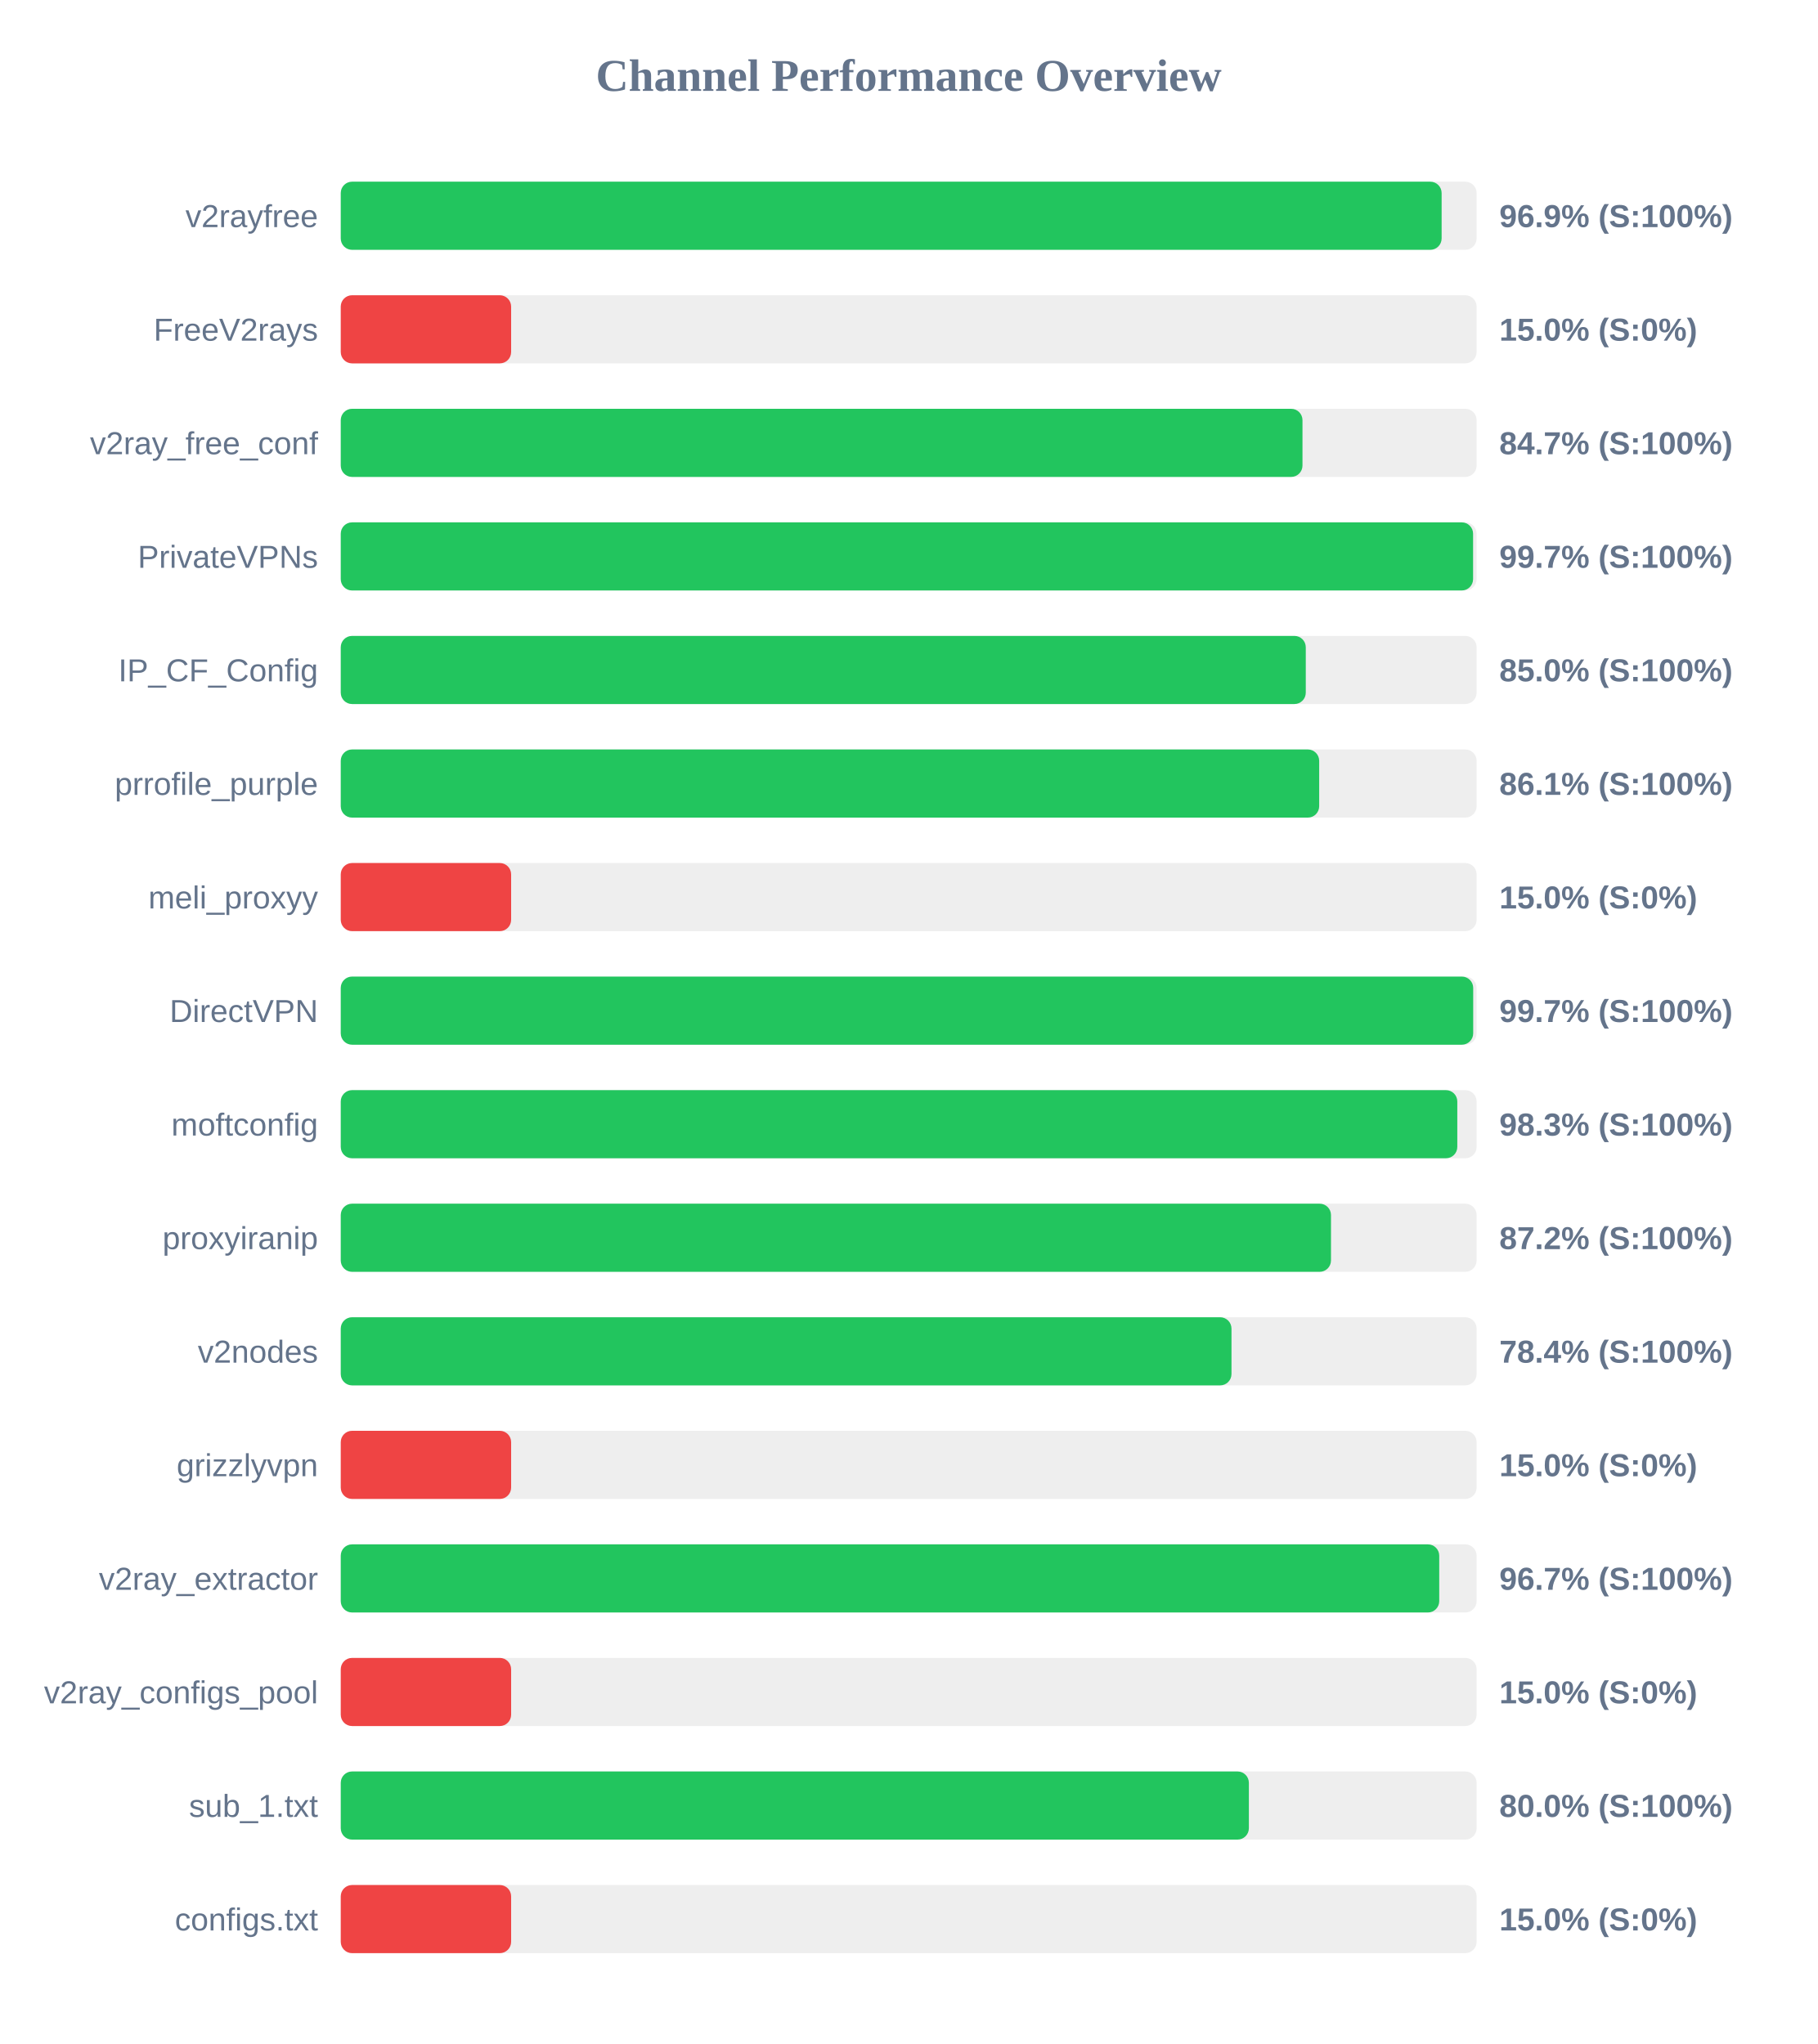
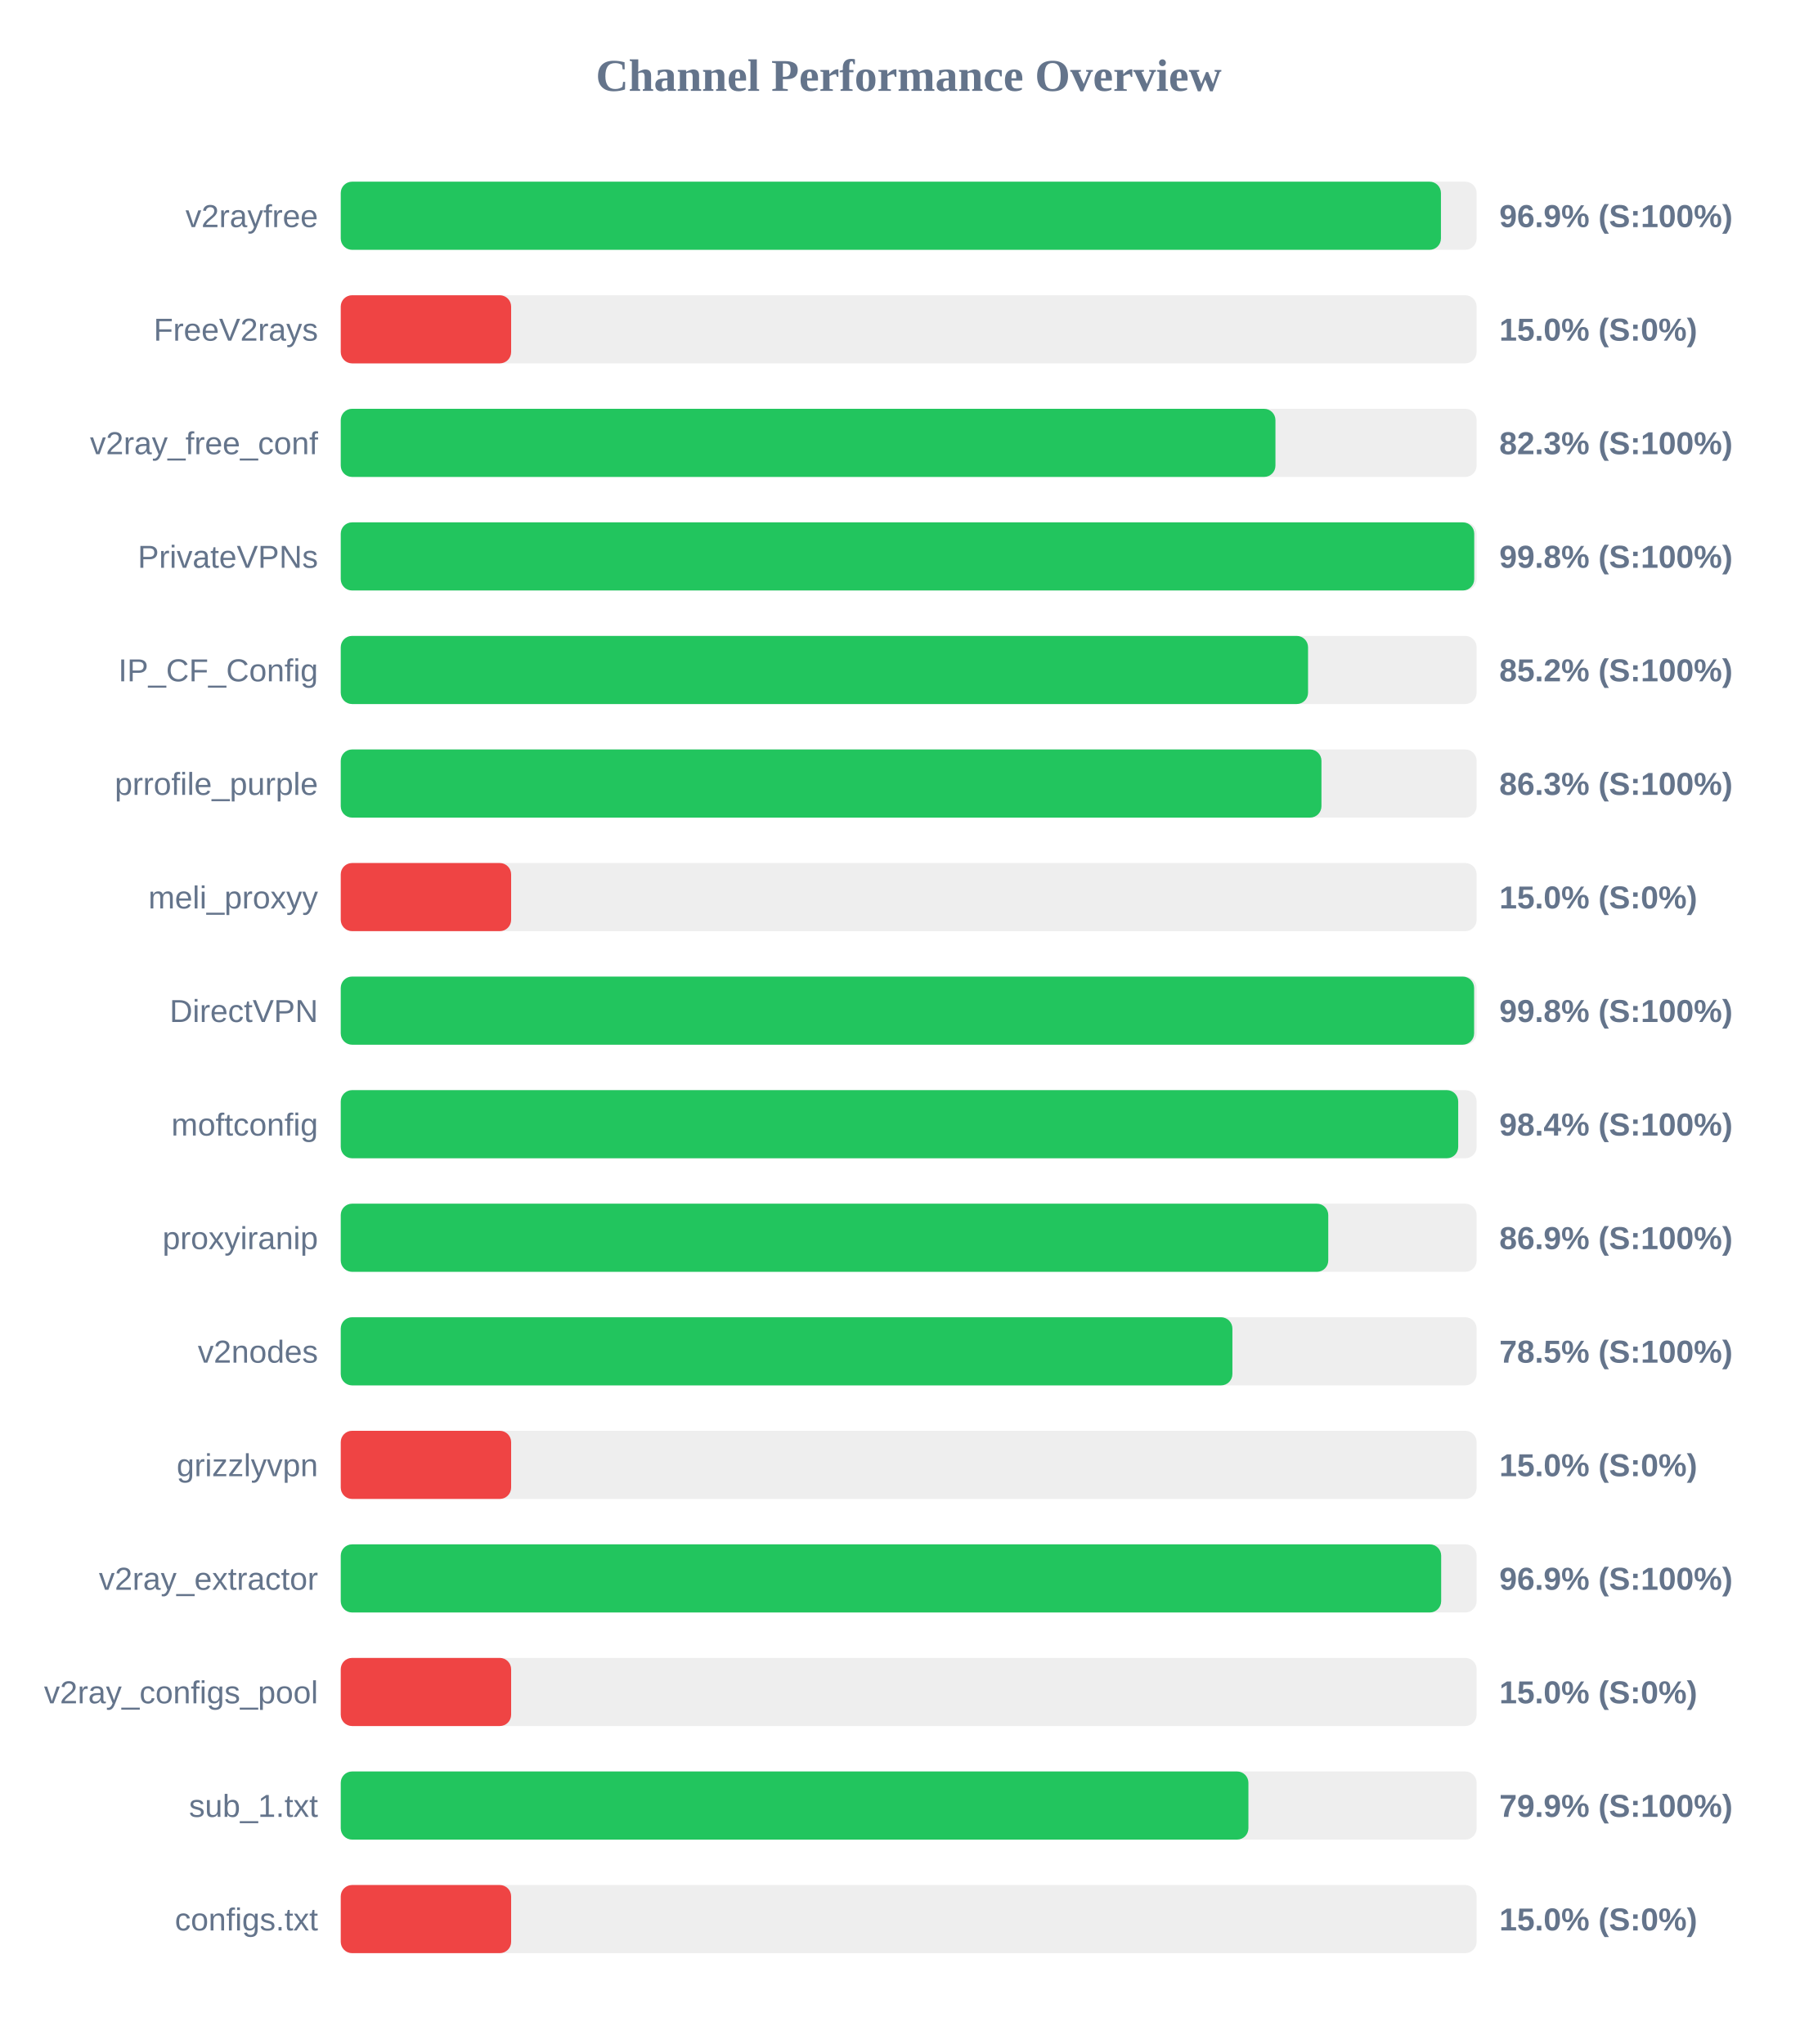
<svg xmlns="http://www.w3.org/2000/svg" width="800" height="900" version="1.1">
  <style>
        .row { font: 14px Arial; fill: #64748b; }
        .score { font: bold 14px Arial; fill: #64748b; }
    </style>
  <text x="400" y="40" text-anchor="middle" font-size="20px" font-weight="bold" fill="#64748b">Channel Performance Overview</text>
  <rect x="150" y="80" width="500" height="30" fill="#eee" rx="5" />
-   <rect x="150" y="80" width="484.6" height="30" fill="#22c55e" rx="5" />
+   <rect x="150" y="80" width="484.3" height="30" fill="#22c55e" rx="5" />
  <text x="140" y="100" text-anchor="end" class="row">v2rayfree</text>
  <text x="660" y="100" text-anchor="start" class="score">96.9% (S:100%)</text>
  <rect x="150" y="130" width="500" height="30" fill="#eee" rx="5" />
  <rect x="150" y="130" width="75.0" height="30" fill="#ef4444" rx="5" />
  <text x="140" y="150" text-anchor="end" class="row">FreeV2rays</text>
  <text x="660" y="150" text-anchor="start" class="score">15.0% (S:0%)</text>
  <rect x="150" y="180" width="500" height="30" fill="#eee" rx="5" />
-   <rect x="150" y="180" width="423.35" height="30" fill="#22c55e" rx="5" />
+   <rect x="150" y="180" width="411.45" height="30" fill="#22c55e" rx="5" />
  <text x="140" y="200" text-anchor="end" class="row">v2ray_free_conf</text>
-   <text x="660" y="200" text-anchor="start" class="score">84.7% (S:100%)</text>
+   <text x="660" y="200" text-anchor="start" class="score">82.3% (S:100%)</text>
  <rect x="150" y="230" width="500" height="30" fill="#eee" rx="5" />
-   <rect x="150" y="230" width="498.45" height="30" fill="#22c55e" rx="5" />
+   <rect x="150" y="230" width="498.95" height="30" fill="#22c55e" rx="5" />
  <text x="140" y="250" text-anchor="end" class="row">PrivateVPNs</text>
-   <text x="660" y="250" text-anchor="start" class="score">99.7% (S:100%)</text>
+   <text x="660" y="250" text-anchor="start" class="score">99.8% (S:100%)</text>
  <rect x="150" y="280" width="500" height="30" fill="#eee" rx="5" />
-   <rect x="150" y="280" width="424.8" height="30" fill="#22c55e" rx="5" />
+   <rect x="150" y="280" width="425.8" height="30" fill="#22c55e" rx="5" />
  <text x="140" y="300" text-anchor="end" class="row">IP_CF_Config</text>
-   <text x="660" y="300" text-anchor="start" class="score">85.0% (S:100%)</text>
+   <text x="660" y="300" text-anchor="start" class="score">85.2% (S:100%)</text>
  <rect x="150" y="330" width="500" height="30" fill="#eee" rx="5" />
-   <rect x="150" y="330" width="430.7" height="30" fill="#22c55e" rx="5" />
+   <rect x="150" y="330" width="431.7" height="30" fill="#22c55e" rx="5" />
  <text x="140" y="350" text-anchor="end" class="row">prrofile_purple</text>
-   <text x="660" y="350" text-anchor="start" class="score">86.1% (S:100%)</text>
+   <text x="660" y="350" text-anchor="start" class="score">86.3% (S:100%)</text>
  <rect x="150" y="380" width="500" height="30" fill="#eee" rx="5" />
  <rect x="150" y="380" width="75.0" height="30" fill="#ef4444" rx="5" />
  <text x="140" y="400" text-anchor="end" class="row">meli_proxyy</text>
  <text x="660" y="400" text-anchor="start" class="score">15.0% (S:0%)</text>
  <rect x="150" y="430" width="500" height="30" fill="#eee" rx="5" />
-   <rect x="150" y="430" width="498.5" height="30" fill="#22c55e" rx="5" />
+   <rect x="150" y="430" width="498.9" height="30" fill="#22c55e" rx="5" />
  <text x="140" y="450" text-anchor="end" class="row">DirectVPN</text>
-   <text x="660" y="450" text-anchor="start" class="score">99.7% (S:100%)</text>
+   <text x="660" y="450" text-anchor="start" class="score">99.8% (S:100%)</text>
  <rect x="150" y="480" width="500" height="30" fill="#eee" rx="5" />
-   <rect x="150" y="480" width="491.5" height="30" fill="#22c55e" rx="5" />
+   <rect x="150" y="480" width="491.9" height="30" fill="#22c55e" rx="5" />
  <text x="140" y="500" text-anchor="end" class="row">moftconfig</text>
-   <text x="660" y="500" text-anchor="start" class="score">98.3% (S:100%)</text>
+   <text x="660" y="500" text-anchor="start" class="score">98.4% (S:100%)</text>
  <rect x="150" y="530" width="500" height="30" fill="#eee" rx="5" />
-   <rect x="150" y="530" width="435.9" height="30" fill="#22c55e" rx="5" />
+   <rect x="150" y="530" width="434.7" height="30" fill="#22c55e" rx="5" />
  <text x="140" y="550" text-anchor="end" class="row">proxyiranip</text>
-   <text x="660" y="550" text-anchor="start" class="score">87.2% (S:100%)</text>
+   <text x="660" y="550" text-anchor="start" class="score">86.9% (S:100%)</text>
  <rect x="150" y="580" width="500" height="30" fill="#eee" rx="5" />
-   <rect x="150" y="580" width="392.1" height="30" fill="#22c55e" rx="5" />
+   <rect x="150" y="580" width="392.5" height="30" fill="#22c55e" rx="5" />
  <text x="140" y="600" text-anchor="end" class="row">v2nodes</text>
-   <text x="660" y="600" text-anchor="start" class="score">78.4% (S:100%)</text>
+   <text x="660" y="600" text-anchor="start" class="score">78.5% (S:100%)</text>
  <rect x="150" y="630" width="500" height="30" fill="#eee" rx="5" />
  <rect x="150" y="630" width="75.0" height="30" fill="#ef4444" rx="5" />
  <text x="140" y="650" text-anchor="end" class="row">grizzlyvpn</text>
  <text x="660" y="650" text-anchor="start" class="score">15.0% (S:0%)</text>
  <rect x="150" y="680" width="500" height="30" fill="#eee" rx="5" />
-   <rect x="150" y="680" width="483.55" height="30" fill="#22c55e" rx="5" />
+   <rect x="150" y="680" width="484.4" height="30" fill="#22c55e" rx="5" />
  <text x="140" y="700" text-anchor="end" class="row">v2ray_extractor</text>
-   <text x="660" y="700" text-anchor="start" class="score">96.7% (S:100%)</text>
+   <text x="660" y="700" text-anchor="start" class="score">96.9% (S:100%)</text>
  <rect x="150" y="730" width="500" height="30" fill="#eee" rx="5" />
  <rect x="150" y="730" width="75.0" height="30" fill="#ef4444" rx="5" />
  <text x="140" y="750" text-anchor="end" class="row">v2ray_configs_pool</text>
  <text x="660" y="750" text-anchor="start" class="score">15.0% (S:0%)</text>
  <rect x="150" y="780" width="500" height="30" fill="#eee" rx="5" />
-   <rect x="150" y="780" width="399.75" height="30" fill="#22c55e" rx="5" />
+   <rect x="150" y="780" width="399.55" height="30" fill="#22c55e" rx="5" />
  <text x="140" y="800" text-anchor="end" class="row">sub_1.txt</text>
-   <text x="660" y="800" text-anchor="start" class="score">80.0% (S:100%)</text>
+   <text x="660" y="800" text-anchor="start" class="score">79.9% (S:100%)</text>
  <rect x="150" y="830" width="500" height="30" fill="#eee" rx="5" />
  <rect x="150" y="830" width="75.0" height="30" fill="#ef4444" rx="5" />
  <text x="140" y="850" text-anchor="end" class="row">configs.txt</text>
  <text x="660" y="850" text-anchor="start" class="score">15.0% (S:0%)</text>
</svg>
